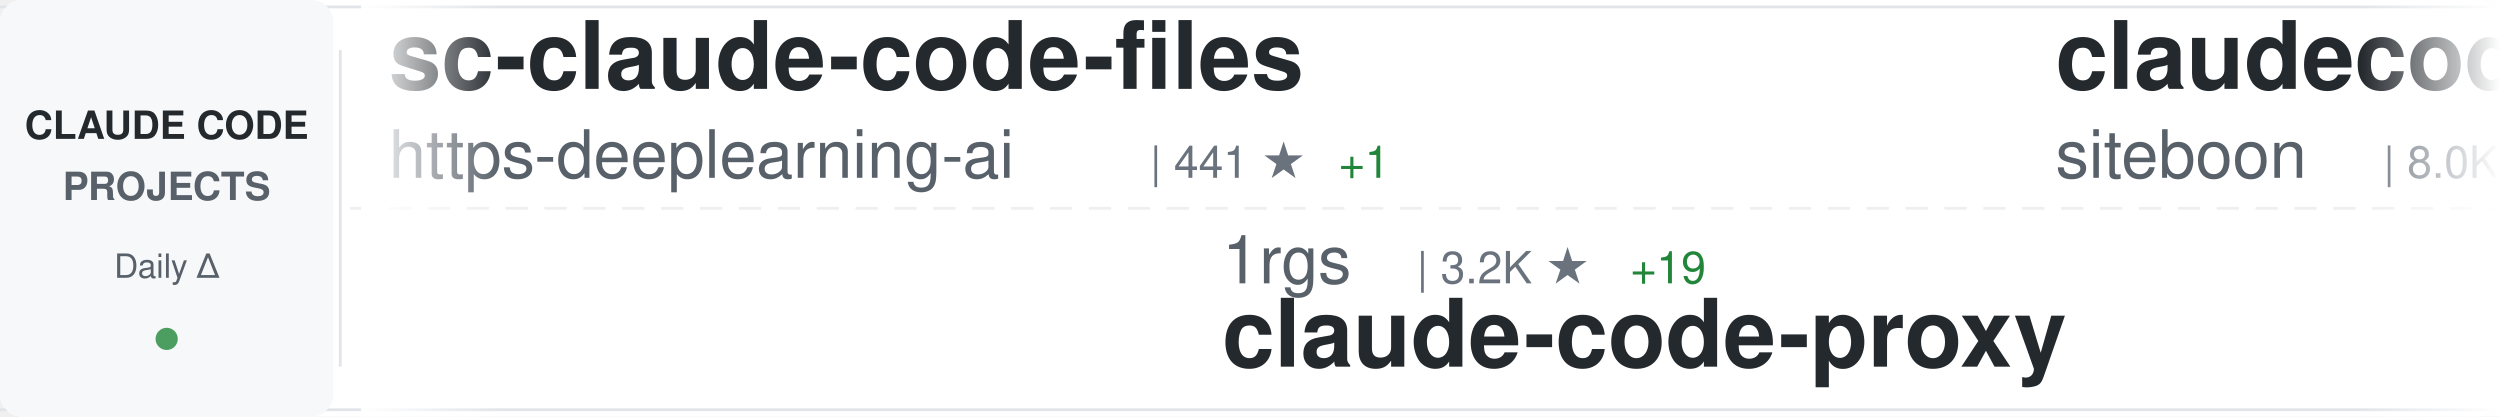
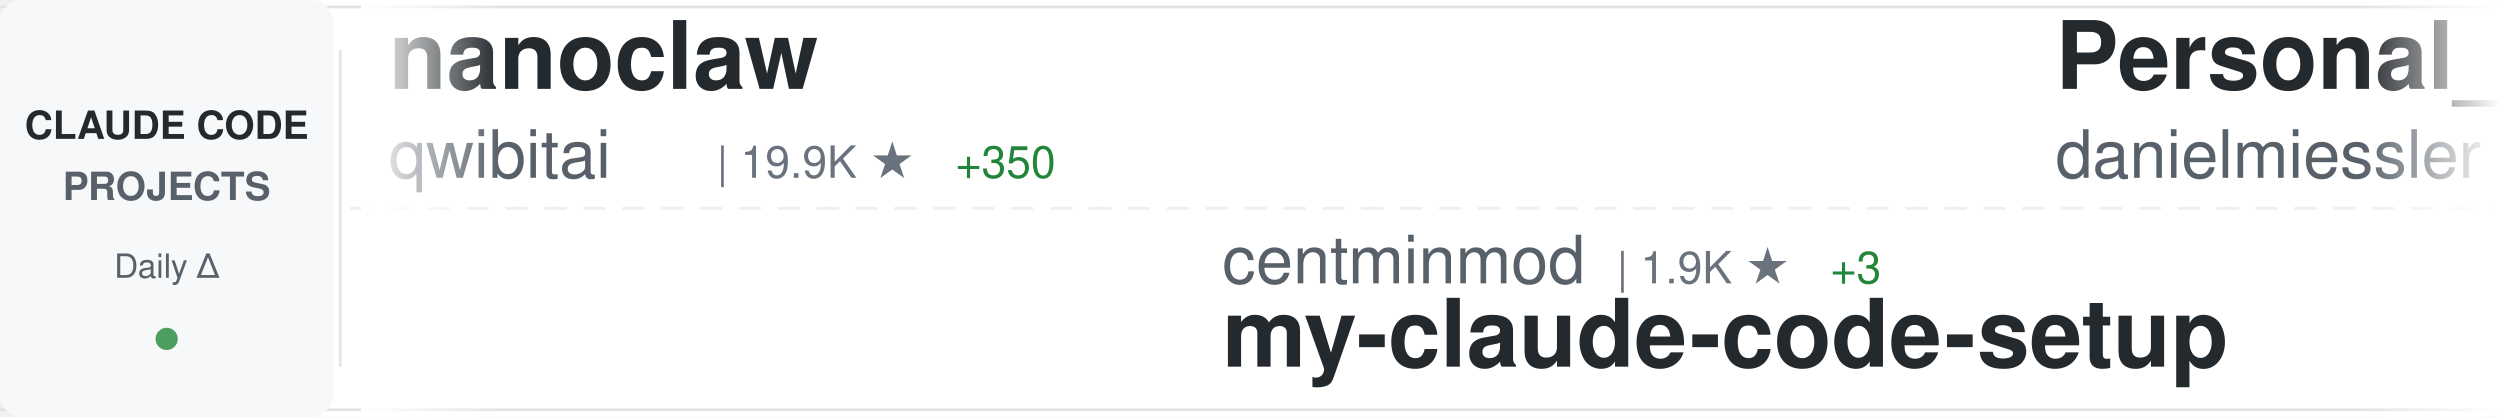
<svg xmlns="http://www.w3.org/2000/svg" width="900" height="150">
  <defs>
    <linearGradient id="awesomeLeftFade" x1="0%" y1="0%" x2="100%" y2="0%">
      <stop offset="0%" style="stop-color:#ffffff;stop-opacity:1" />
      <stop offset="100%" style="stop-color:#ffffff;stop-opacity:0" />
    </linearGradient>
    <linearGradient id="awesomeRightFade" x1="0%" y1="0%" x2="100%" y2="0%">
      <stop offset="0%" style="stop-color:#ffffff;stop-opacity:0" />
      <stop offset="100%" style="stop-color:#ffffff;stop-opacity:1" />
    </linearGradient>
  </defs>
  <rect width="900" height="150" fill="#ffffff" rx="8" />
  <rect x="0" y="2" width="900" height="1" fill="#e1e4e8" />
  <rect x="0" y="147" width="900" height="1" fill="#e1e4e8" />
  <line x1="0" y1="75" x2="900" y2="75" stroke="#e1e4e8" stroke-width="1" stroke-dasharray="8 6" opacity="0.6" />
  <rect x="0" y="0" width="120" height="150" fill="#f6f8fa" rx="8" />
  <text x="60" y="50" font-family="-apple-system, BlinkMacSystemFont, 'Segoe UI', Helvetica, Arial, sans-serif" font-size="14" font-weight="600" fill="#24292e" text-anchor="middle">CLAUDE CODE</text>
  <text x="60" y="72" font-family="-apple-system, BlinkMacSystemFont, 'Segoe UI', Helvetica, Arial, sans-serif" font-size="14" font-weight="600" fill="#586069" text-anchor="middle">PROJECTS</text>
  <text x="60" y="100" font-family="-apple-system, BlinkMacSystemFont, 'Segoe UI', Helvetica, Arial, sans-serif" font-size="12" font-weight="500" fill="#586069" text-anchor="middle">Daily Δ</text>
  <circle cx="60" cy="122" r="4" fill="#22863a" opacity="0.8" />
  <rect x="122" y="18" width="1" height="114" fill="#e1e4e8" />
  <clipPath id="awesomeTickerClip">
    <rect x="130" y="0" width="770" height="150" />
  </clipPath>
  <g clip-path="url(#awesomeTickerClip)">
    <g id="awesomeTickerItems">
      <animateTransform attributeName="transform" attributeType="XML" type="translate" from="0 0" to="-3000 0" dur="54s" repeatCount="indefinite" />
      <g transform="translate(0, 0)">
-         <text x="140" y="32" font-family="-apple-system, BlinkMacSystemFont, 'Segoe UI', Helvetica, Arial, sans-serif" font-size="34" font-weight="600" fill="#24292e">sc-claude-code-files</text>
-         <text x="140" y="64" font-family="-apple-system, BlinkMacSystemFont, 'Segoe UI', Helvetica, Arial, sans-serif" font-size="24" font-weight="400" fill="#586069">https-deeplearning-ai</text>
-         <text x="414" y="64" font-family="-apple-system, BlinkMacSystemFont, 'Segoe UI', Helvetica, Arial, sans-serif" font-size="16" font-weight="500" fill="#6a737d">| 441 ★</text>
-         <text x="482" y="64" font-family="-apple-system, BlinkMacSystemFont, 'Segoe UI', Helvetica, Arial, sans-serif" font-size="16" font-weight="500" fill="#22863a"> +1</text>
+         <text x="140" y="32" font-family="-apple-system, BlinkMacSystemFont, 'Segoe UI', Helvetica, Arial, sans-serif" font-size="34" font-weight="600" fill="#24292e">nanoclaw</text>
+         <text x="140" y="64" font-family="-apple-system, BlinkMacSystemFont, 'Segoe UI', Helvetica, Arial, sans-serif" font-size="24" font-weight="400" fill="#586069">qwibitai</text>
+         <text x="258" y="64" font-family="-apple-system, BlinkMacSystemFont, 'Segoe UI', Helvetica, Arial, sans-serif" font-size="16" font-weight="500" fill="#6a737d">| 19.9K ★</text>
+         <text x="344" y="64" font-family="-apple-system, BlinkMacSystemFont, 'Segoe UI', Helvetica, Arial, sans-serif" font-size="16" font-weight="500" fill="#22863a"> +350</text>
      </g>
      <g transform="translate(300, 0)">
-         <text x="140" y="102" font-family="-apple-system, BlinkMacSystemFont, 'Segoe UI', Helvetica, Arial, sans-serif" font-size="24" font-weight="400" fill="#586069">1rgs</text>
-         <text x="210" y="102" font-family="-apple-system, BlinkMacSystemFont, 'Segoe UI', Helvetica, Arial, sans-serif" font-size="16" font-weight="500" fill="#6a737d">| 3.2K ★</text>
-         <text x="287" y="102" font-family="-apple-system, BlinkMacSystemFont, 'Segoe UI', Helvetica, Arial, sans-serif" font-size="16" font-weight="500" fill="#22863a"> +19</text>
-         <text x="140" y="132" font-family="-apple-system, BlinkMacSystemFont, 'Segoe UI', Helvetica, Arial, sans-serif" font-size="34" font-weight="600" fill="#24292e">claude-code-proxy</text>
+         <text x="140" y="102" font-family="-apple-system, BlinkMacSystemFont, 'Segoe UI', Helvetica, Arial, sans-serif" font-size="24" font-weight="400" fill="#586069">centminmod</text>
+         <text x="282" y="102" font-family="-apple-system, BlinkMacSystemFont, 'Segoe UI', Helvetica, Arial, sans-serif" font-size="16" font-weight="500" fill="#6a737d">| 1.9K ★</text>
+         <text x="359" y="102" font-family="-apple-system, BlinkMacSystemFont, 'Segoe UI', Helvetica, Arial, sans-serif" font-size="16" font-weight="500" fill="#22863a"> +3</text>
+         <text x="140" y="132" font-family="-apple-system, BlinkMacSystemFont, 'Segoe UI', Helvetica, Arial, sans-serif" font-size="34" font-weight="600" fill="#24292e">my-claude-code-setup</text>
      </g>
      <g transform="translate(600, 0)">
-         <text x="140" y="32" font-family="-apple-system, BlinkMacSystemFont, 'Segoe UI', Helvetica, Arial, sans-serif" font-size="34" font-weight="600" fill="#24292e">claudecodeui</text>
-         <text x="140" y="64" font-family="-apple-system, BlinkMacSystemFont, 'Segoe UI', Helvetica, Arial, sans-serif" font-size="24" font-weight="400" fill="#586069">siteboon</text>
-         <text x="258" y="64" font-family="-apple-system, BlinkMacSystemFont, 'Segoe UI', Helvetica, Arial, sans-serif" font-size="16" font-weight="500" fill="#6a737d">| 8.0K ★</text>
-         <text x="335" y="64" font-family="-apple-system, BlinkMacSystemFont, 'Segoe UI', Helvetica, Arial, sans-serif" font-size="16" font-weight="500" fill="#22863a"> +69</text>
+         <text x="140" y="32" font-family="-apple-system, BlinkMacSystemFont, 'Segoe UI', Helvetica, Arial, sans-serif" font-size="34" font-weight="600" fill="#24292e">Personal_AI_Infrastructu...</text>
+         <text x="140" y="64" font-family="-apple-system, BlinkMacSystemFont, 'Segoe UI', Helvetica, Arial, sans-serif" font-size="24" font-weight="400" fill="#586069">danielmiessler</text>
+         <text x="330" y="64" font-family="-apple-system, BlinkMacSystemFont, 'Segoe UI', Helvetica, Arial, sans-serif" font-size="16" font-weight="500" fill="#6a737d">| 9.6K ★</text>
+         <text x="407" y="64" font-family="-apple-system, BlinkMacSystemFont, 'Segoe UI', Helvetica, Arial, sans-serif" font-size="16" font-weight="500" fill="#22863a"> +27</text>
      </g>
      <g transform="translate(900, 0)">
-         <text x="140" y="102" font-family="-apple-system, BlinkMacSystemFont, 'Segoe UI', Helvetica, Arial, sans-serif" font-size="24" font-weight="400" fill="#586069">catlog22</text>
-         <text x="258" y="102" font-family="-apple-system, BlinkMacSystemFont, 'Segoe UI', Helvetica, Arial, sans-serif" font-size="16" font-weight="500" fill="#6a737d">| 1.4K ★</text>
-         <text x="335" y="102" font-family="-apple-system, BlinkMacSystemFont, 'Segoe UI', Helvetica, Arial, sans-serif" font-size="16" font-weight="500" fill="#22863a"> +7</text>
-         <text x="140" y="132" font-family="-apple-system, BlinkMacSystemFont, 'Segoe UI', Helvetica, Arial, sans-serif" font-size="34" font-weight="600" fill="#24292e">Claude-Code-Workflow</text>
+         <text x="140" y="102" font-family="-apple-system, BlinkMacSystemFont, 'Segoe UI', Helvetica, Arial, sans-serif" font-size="24" font-weight="400" fill="#586069">davila7</text>
+         <text x="246" y="102" font-family="-apple-system, BlinkMacSystemFont, 'Segoe UI', Helvetica, Arial, sans-serif" font-size="16" font-weight="500" fill="#6a737d">| 22.3K ★</text>
+         <text x="332" y="102" font-family="-apple-system, BlinkMacSystemFont, 'Segoe UI', Helvetica, Arial, sans-serif" font-size="16" font-weight="500" fill="#22863a"> +75</text>
+         <text x="140" y="132" font-family="-apple-system, BlinkMacSystemFont, 'Segoe UI', Helvetica, Arial, sans-serif" font-size="34" font-weight="600" fill="#24292e">claude-code-templates</text>
      </g>
      <g transform="translate(1200, 0)">
-         <text x="140" y="32" font-family="-apple-system, BlinkMacSystemFont, 'Segoe UI', Helvetica, Arial, sans-serif" font-size="34" font-weight="600" fill="#24292e">claude-code-skills</text>
-         <text x="140" y="64" font-family="-apple-system, BlinkMacSystemFont, 'Segoe UI', Helvetica, Arial, sans-serif" font-size="24" font-weight="400" fill="#586069">daymade</text>
-         <text x="246" y="64" font-family="-apple-system, BlinkMacSystemFont, 'Segoe UI', Helvetica, Arial, sans-serif" font-size="16" font-weight="500" fill="#6a737d">| 623 ★</text>
-         <text x="314" y="64" font-family="-apple-system, BlinkMacSystemFont, 'Segoe UI', Helvetica, Arial, sans-serif" font-size="16" font-weight="500" fill="#22863a"> +2</text>
+         <text x="140" y="32" font-family="-apple-system, BlinkMacSystemFont, 'Segoe UI', Helvetica, Arial, sans-serif" font-size="34" font-weight="600" fill="#24292e">claude-code-proxy</text>
+         <text x="140" y="64" font-family="-apple-system, BlinkMacSystemFont, 'Segoe UI', Helvetica, Arial, sans-serif" font-size="24" font-weight="400" fill="#586069">1rgs</text>
+         <text x="210" y="64" font-family="-apple-system, BlinkMacSystemFont, 'Segoe UI', Helvetica, Arial, sans-serif" font-size="16" font-weight="500" fill="#6a737d">| 3.2K ★</text>
+         <text x="287" y="64" font-family="-apple-system, BlinkMacSystemFont, 'Segoe UI', Helvetica, Arial, sans-serif" font-size="16" font-weight="500" fill="#22863a"> +19</text>
      </g>
      <g transform="translate(1500, 0)">
-         <text x="140" y="102" font-family="-apple-system, BlinkMacSystemFont, 'Segoe UI', Helvetica, Arial, sans-serif" font-size="24" font-weight="400" fill="#586069">superdesigndev</text>
-         <text x="330" y="102" font-family="-apple-system, BlinkMacSystemFont, 'Segoe UI', Helvetica, Arial, sans-serif" font-size="16" font-weight="500" fill="#6a737d">| 6.1K ★</text>
-         <text x="407" y="102" font-family="-apple-system, BlinkMacSystemFont, 'Segoe UI', Helvetica, Arial, sans-serif" font-size="16" font-weight="500" fill="#22863a"> +6</text>
-         <text x="140" y="132" font-family="-apple-system, BlinkMacSystemFont, 'Segoe UI', Helvetica, Arial, sans-serif" font-size="34" font-weight="600" fill="#24292e">superdesign</text>
+         <text x="140" y="102" font-family="-apple-system, BlinkMacSystemFont, 'Segoe UI', Helvetica, Arial, sans-serif" font-size="24" font-weight="400" fill="#586069">steipete</text>
+         <text x="258" y="102" font-family="-apple-system, BlinkMacSystemFont, 'Segoe UI', Helvetica, Arial, sans-serif" font-size="16" font-weight="500" fill="#6a737d">| 1.2K ★</text>
+         <text x="335" y="102" font-family="-apple-system, BlinkMacSystemFont, 'Segoe UI', Helvetica, Arial, sans-serif" font-size="16" font-weight="500" fill="#22863a"> +6</text>
+         <text x="140" y="132" font-family="-apple-system, BlinkMacSystemFont, 'Segoe UI', Helvetica, Arial, sans-serif" font-size="34" font-weight="600" fill="#24292e">claude-code-mcp</text>
      </g>
      <g transform="translate(1800, 0)">
-         <text x="140" y="32" font-family="-apple-system, BlinkMacSystemFont, 'Segoe UI', Helvetica, Arial, sans-serif" font-size="34" font-weight="600" fill="#24292e">claude-plugins-official</text>
-         <text x="140" y="64" font-family="-apple-system, BlinkMacSystemFont, 'Segoe UI', Helvetica, Arial, sans-serif" font-size="24" font-weight="400" fill="#586069">anthropics</text>
-         <text x="282" y="64" font-family="-apple-system, BlinkMacSystemFont, 'Segoe UI', Helvetica, Arial, sans-serif" font-size="16" font-weight="500" fill="#6a737d">| 9.3K ★</text>
-         <text x="359" y="64" font-family="-apple-system, BlinkMacSystemFont, 'Segoe UI', Helvetica, Arial, sans-serif" font-size="16" font-weight="500" fill="#22863a"> +147</text>
+         <text x="140" y="32" font-family="-apple-system, BlinkMacSystemFont, 'Segoe UI', Helvetica, Arial, sans-serif" font-size="34" font-weight="600" fill="#24292e">Claude-Code-Development-...</text>
+         <text x="140" y="64" font-family="-apple-system, BlinkMacSystemFont, 'Segoe UI', Helvetica, Arial, sans-serif" font-size="24" font-weight="400" fill="#586069">peterkrueck</text>
+         <text x="294" y="64" font-family="-apple-system, BlinkMacSystemFont, 'Segoe UI', Helvetica, Arial, sans-serif" font-size="16" font-weight="500" fill="#6a737d">| 1.3K ★</text>
+         <text x="371" y="64" font-family="-apple-system, BlinkMacSystemFont, 'Segoe UI', Helvetica, Arial, sans-serif" font-size="16" font-weight="500" fill="#22863a"> +1</text>
      </g>
      <g transform="translate(2100, 0)">
-         <text x="140" y="102" font-family="-apple-system, BlinkMacSystemFont, 'Segoe UI', Helvetica, Arial, sans-serif" font-size="24" font-weight="400" fill="#586069">affaan-m</text>
-         <text x="258" y="102" font-family="-apple-system, BlinkMacSystemFont, 'Segoe UI', Helvetica, Arial, sans-serif" font-size="16" font-weight="500" fill="#6a737d">| 63.3K ★</text>
-         <text x="344" y="102" font-family="-apple-system, BlinkMacSystemFont, 'Segoe UI', Helvetica, Arial, sans-serif" font-size="16" font-weight="500" fill="#22863a"> +1.2K</text>
-         <text x="140" y="132" font-family="-apple-system, BlinkMacSystemFont, 'Segoe UI', Helvetica, Arial, sans-serif" font-size="34" font-weight="600" fill="#24292e">everything-claude-code</text>
+         <text x="140" y="102" font-family="-apple-system, BlinkMacSystemFont, 'Segoe UI', Helvetica, Arial, sans-serif" font-size="24" font-weight="400" fill="#586069">daymade</text>
+         <text x="246" y="102" font-family="-apple-system, BlinkMacSystemFont, 'Segoe UI', Helvetica, Arial, sans-serif" font-size="16" font-weight="500" fill="#6a737d">| 623 ★</text>
+         <text x="314" y="102" font-family="-apple-system, BlinkMacSystemFont, 'Segoe UI', Helvetica, Arial, sans-serif" font-size="16" font-weight="500" fill="#22863a"> +1</text>
+         <text x="140" y="132" font-family="-apple-system, BlinkMacSystemFont, 'Segoe UI', Helvetica, Arial, sans-serif" font-size="34" font-weight="600" fill="#24292e">claude-code-skills</text>
      </g>
      <g transform="translate(2400, 0)">
-         <text x="140" y="32" font-family="-apple-system, BlinkMacSystemFont, 'Segoe UI', Helvetica, Arial, sans-serif" font-size="34" font-weight="600" fill="#24292e">claude-code</text>
-         <text x="140" y="64" font-family="-apple-system, BlinkMacSystemFont, 'Segoe UI', Helvetica, Arial, sans-serif" font-size="24" font-weight="400" fill="#586069">MadAppGang</text>
-         <text x="282" y="64" font-family="-apple-system, BlinkMacSystemFont, 'Segoe UI', Helvetica, Arial, sans-serif" font-size="16" font-weight="500" fill="#6a737d">| 242 ★</text>
+         <text x="140" y="32" font-family="-apple-system, BlinkMacSystemFont, 'Segoe UI', Helvetica, Arial, sans-serif" font-size="34" font-weight="600" fill="#24292e">claude-code-sub-agents</text>
+         <text x="140" y="64" font-family="-apple-system, BlinkMacSystemFont, 'Segoe UI', Helvetica, Arial, sans-serif" font-size="24" font-weight="400" fill="#586069">lst97</text>
+         <text x="222" y="64" font-family="-apple-system, BlinkMacSystemFont, 'Segoe UI', Helvetica, Arial, sans-serif" font-size="16" font-weight="500" fill="#6a737d">| 1.4K ★</text>
+         <text x="299" y="64" font-family="-apple-system, BlinkMacSystemFont, 'Segoe UI', Helvetica, Arial, sans-serif" font-size="16" font-weight="500" fill="#22863a"> +4</text>
      </g>
      <g transform="translate(2700, 0)">
-         <text x="140" y="102" font-family="-apple-system, BlinkMacSystemFont, 'Segoe UI', Helvetica, Arial, sans-serif" font-size="24" font-weight="400" fill="#586069">pedrohcgs</text>
-         <text x="270" y="102" font-family="-apple-system, BlinkMacSystemFont, 'Segoe UI', Helvetica, Arial, sans-serif" font-size="16" font-weight="500" fill="#6a737d">| 555 ★</text>
-         <text x="338" y="102" font-family="-apple-system, BlinkMacSystemFont, 'Segoe UI', Helvetica, Arial, sans-serif" font-size="16" font-weight="500" fill="#22863a"> +11</text>
-         <text x="140" y="132" font-family="-apple-system, BlinkMacSystemFont, 'Segoe UI', Helvetica, Arial, sans-serif" font-size="34" font-weight="600" fill="#24292e">claude-code-my-workflow</text>
+         <text x="140" y="102" font-family="-apple-system, BlinkMacSystemFont, 'Segoe UI', Helvetica, Arial, sans-serif" font-size="24" font-weight="400" fill="#586069">anthropics</text>
+         <text x="282" y="102" font-family="-apple-system, BlinkMacSystemFont, 'Segoe UI', Helvetica, Arial, sans-serif" font-size="16" font-weight="500" fill="#6a737d">| 86.3K ★</text>
+         <text x="368" y="102" font-family="-apple-system, BlinkMacSystemFont, 'Segoe UI', Helvetica, Arial, sans-serif" font-size="16" font-weight="500" fill="#22863a"> +719</text>
+         <text x="140" y="132" font-family="-apple-system, BlinkMacSystemFont, 'Segoe UI', Helvetica, Arial, sans-serif" font-size="34" font-weight="600" fill="#24292e">skills</text>
      </g>
      <g transform="translate(3000, 0)">
-         <text x="140" y="32" font-family="-apple-system, BlinkMacSystemFont, 'Segoe UI', Helvetica, Arial, sans-serif" font-size="34" font-weight="600" fill="#24292e">sc-claude-code-files</text>
-         <text x="140" y="64" font-family="-apple-system, BlinkMacSystemFont, 'Segoe UI', Helvetica, Arial, sans-serif" font-size="24" font-weight="400" fill="#586069">https-deeplearning-ai</text>
-         <text x="414" y="64" font-family="-apple-system, BlinkMacSystemFont, 'Segoe UI', Helvetica, Arial, sans-serif" font-size="16" font-weight="500" fill="#6a737d">| 441 ★</text>
-         <text x="482" y="64" font-family="-apple-system, BlinkMacSystemFont, 'Segoe UI', Helvetica, Arial, sans-serif" font-size="16" font-weight="500" fill="#22863a"> +1</text>
+         <text x="140" y="32" font-family="-apple-system, BlinkMacSystemFont, 'Segoe UI', Helvetica, Arial, sans-serif" font-size="34" font-weight="600" fill="#24292e">nanoclaw</text>
+         <text x="140" y="64" font-family="-apple-system, BlinkMacSystemFont, 'Segoe UI', Helvetica, Arial, sans-serif" font-size="24" font-weight="400" fill="#586069">qwibitai</text>
+         <text x="258" y="64" font-family="-apple-system, BlinkMacSystemFont, 'Segoe UI', Helvetica, Arial, sans-serif" font-size="16" font-weight="500" fill="#6a737d">| 19.9K ★</text>
+         <text x="344" y="64" font-family="-apple-system, BlinkMacSystemFont, 'Segoe UI', Helvetica, Arial, sans-serif" font-size="16" font-weight="500" fill="#22863a"> +350</text>
      </g>
      <g transform="translate(3300, 0)">
-         <text x="140" y="102" font-family="-apple-system, BlinkMacSystemFont, 'Segoe UI', Helvetica, Arial, sans-serif" font-size="24" font-weight="400" fill="#586069">1rgs</text>
-         <text x="210" y="102" font-family="-apple-system, BlinkMacSystemFont, 'Segoe UI', Helvetica, Arial, sans-serif" font-size="16" font-weight="500" fill="#6a737d">| 3.2K ★</text>
-         <text x="287" y="102" font-family="-apple-system, BlinkMacSystemFont, 'Segoe UI', Helvetica, Arial, sans-serif" font-size="16" font-weight="500" fill="#22863a"> +19</text>
-         <text x="140" y="132" font-family="-apple-system, BlinkMacSystemFont, 'Segoe UI', Helvetica, Arial, sans-serif" font-size="34" font-weight="600" fill="#24292e">claude-code-proxy</text>
+         <text x="140" y="102" font-family="-apple-system, BlinkMacSystemFont, 'Segoe UI', Helvetica, Arial, sans-serif" font-size="24" font-weight="400" fill="#586069">centminmod</text>
+         <text x="282" y="102" font-family="-apple-system, BlinkMacSystemFont, 'Segoe UI', Helvetica, Arial, sans-serif" font-size="16" font-weight="500" fill="#6a737d">| 1.9K ★</text>
+         <text x="359" y="102" font-family="-apple-system, BlinkMacSystemFont, 'Segoe UI', Helvetica, Arial, sans-serif" font-size="16" font-weight="500" fill="#22863a"> +3</text>
+         <text x="140" y="132" font-family="-apple-system, BlinkMacSystemFont, 'Segoe UI', Helvetica, Arial, sans-serif" font-size="34" font-weight="600" fill="#24292e">my-claude-code-setup</text>
      </g>
      <g transform="translate(3600, 0)">
-         <text x="140" y="32" font-family="-apple-system, BlinkMacSystemFont, 'Segoe UI', Helvetica, Arial, sans-serif" font-size="34" font-weight="600" fill="#24292e">claudecodeui</text>
-         <text x="140" y="64" font-family="-apple-system, BlinkMacSystemFont, 'Segoe UI', Helvetica, Arial, sans-serif" font-size="24" font-weight="400" fill="#586069">siteboon</text>
-         <text x="258" y="64" font-family="-apple-system, BlinkMacSystemFont, 'Segoe UI', Helvetica, Arial, sans-serif" font-size="16" font-weight="500" fill="#6a737d">| 8.0K ★</text>
-         <text x="335" y="64" font-family="-apple-system, BlinkMacSystemFont, 'Segoe UI', Helvetica, Arial, sans-serif" font-size="16" font-weight="500" fill="#22863a"> +69</text>
+         <text x="140" y="32" font-family="-apple-system, BlinkMacSystemFont, 'Segoe UI', Helvetica, Arial, sans-serif" font-size="34" font-weight="600" fill="#24292e">Personal_AI_Infrastructu...</text>
+         <text x="140" y="64" font-family="-apple-system, BlinkMacSystemFont, 'Segoe UI', Helvetica, Arial, sans-serif" font-size="24" font-weight="400" fill="#586069">danielmiessler</text>
+         <text x="330" y="64" font-family="-apple-system, BlinkMacSystemFont, 'Segoe UI', Helvetica, Arial, sans-serif" font-size="16" font-weight="500" fill="#6a737d">| 9.6K ★</text>
+         <text x="407" y="64" font-family="-apple-system, BlinkMacSystemFont, 'Segoe UI', Helvetica, Arial, sans-serif" font-size="16" font-weight="500" fill="#22863a"> +27</text>
      </g>
      <g transform="translate(3900, 0)">
-         <text x="140" y="102" font-family="-apple-system, BlinkMacSystemFont, 'Segoe UI', Helvetica, Arial, sans-serif" font-size="24" font-weight="400" fill="#586069">catlog22</text>
-         <text x="258" y="102" font-family="-apple-system, BlinkMacSystemFont, 'Segoe UI', Helvetica, Arial, sans-serif" font-size="16" font-weight="500" fill="#6a737d">| 1.4K ★</text>
-         <text x="335" y="102" font-family="-apple-system, BlinkMacSystemFont, 'Segoe UI', Helvetica, Arial, sans-serif" font-size="16" font-weight="500" fill="#22863a"> +7</text>
-         <text x="140" y="132" font-family="-apple-system, BlinkMacSystemFont, 'Segoe UI', Helvetica, Arial, sans-serif" font-size="34" font-weight="600" fill="#24292e">Claude-Code-Workflow</text>
+         <text x="140" y="102" font-family="-apple-system, BlinkMacSystemFont, 'Segoe UI', Helvetica, Arial, sans-serif" font-size="24" font-weight="400" fill="#586069">davila7</text>
+         <text x="246" y="102" font-family="-apple-system, BlinkMacSystemFont, 'Segoe UI', Helvetica, Arial, sans-serif" font-size="16" font-weight="500" fill="#6a737d">| 22.3K ★</text>
+         <text x="332" y="102" font-family="-apple-system, BlinkMacSystemFont, 'Segoe UI', Helvetica, Arial, sans-serif" font-size="16" font-weight="500" fill="#22863a"> +75</text>
+         <text x="140" y="132" font-family="-apple-system, BlinkMacSystemFont, 'Segoe UI', Helvetica, Arial, sans-serif" font-size="34" font-weight="600" fill="#24292e">claude-code-templates</text>
      </g>
    </g>
  </g>
  <rect x="130" y="0" width="50" height="150" fill="url(#awesomeLeftFade)" />
  <rect x="850" y="0" width="50" height="150" fill="url(#awesomeRightFade)" />
</svg>
